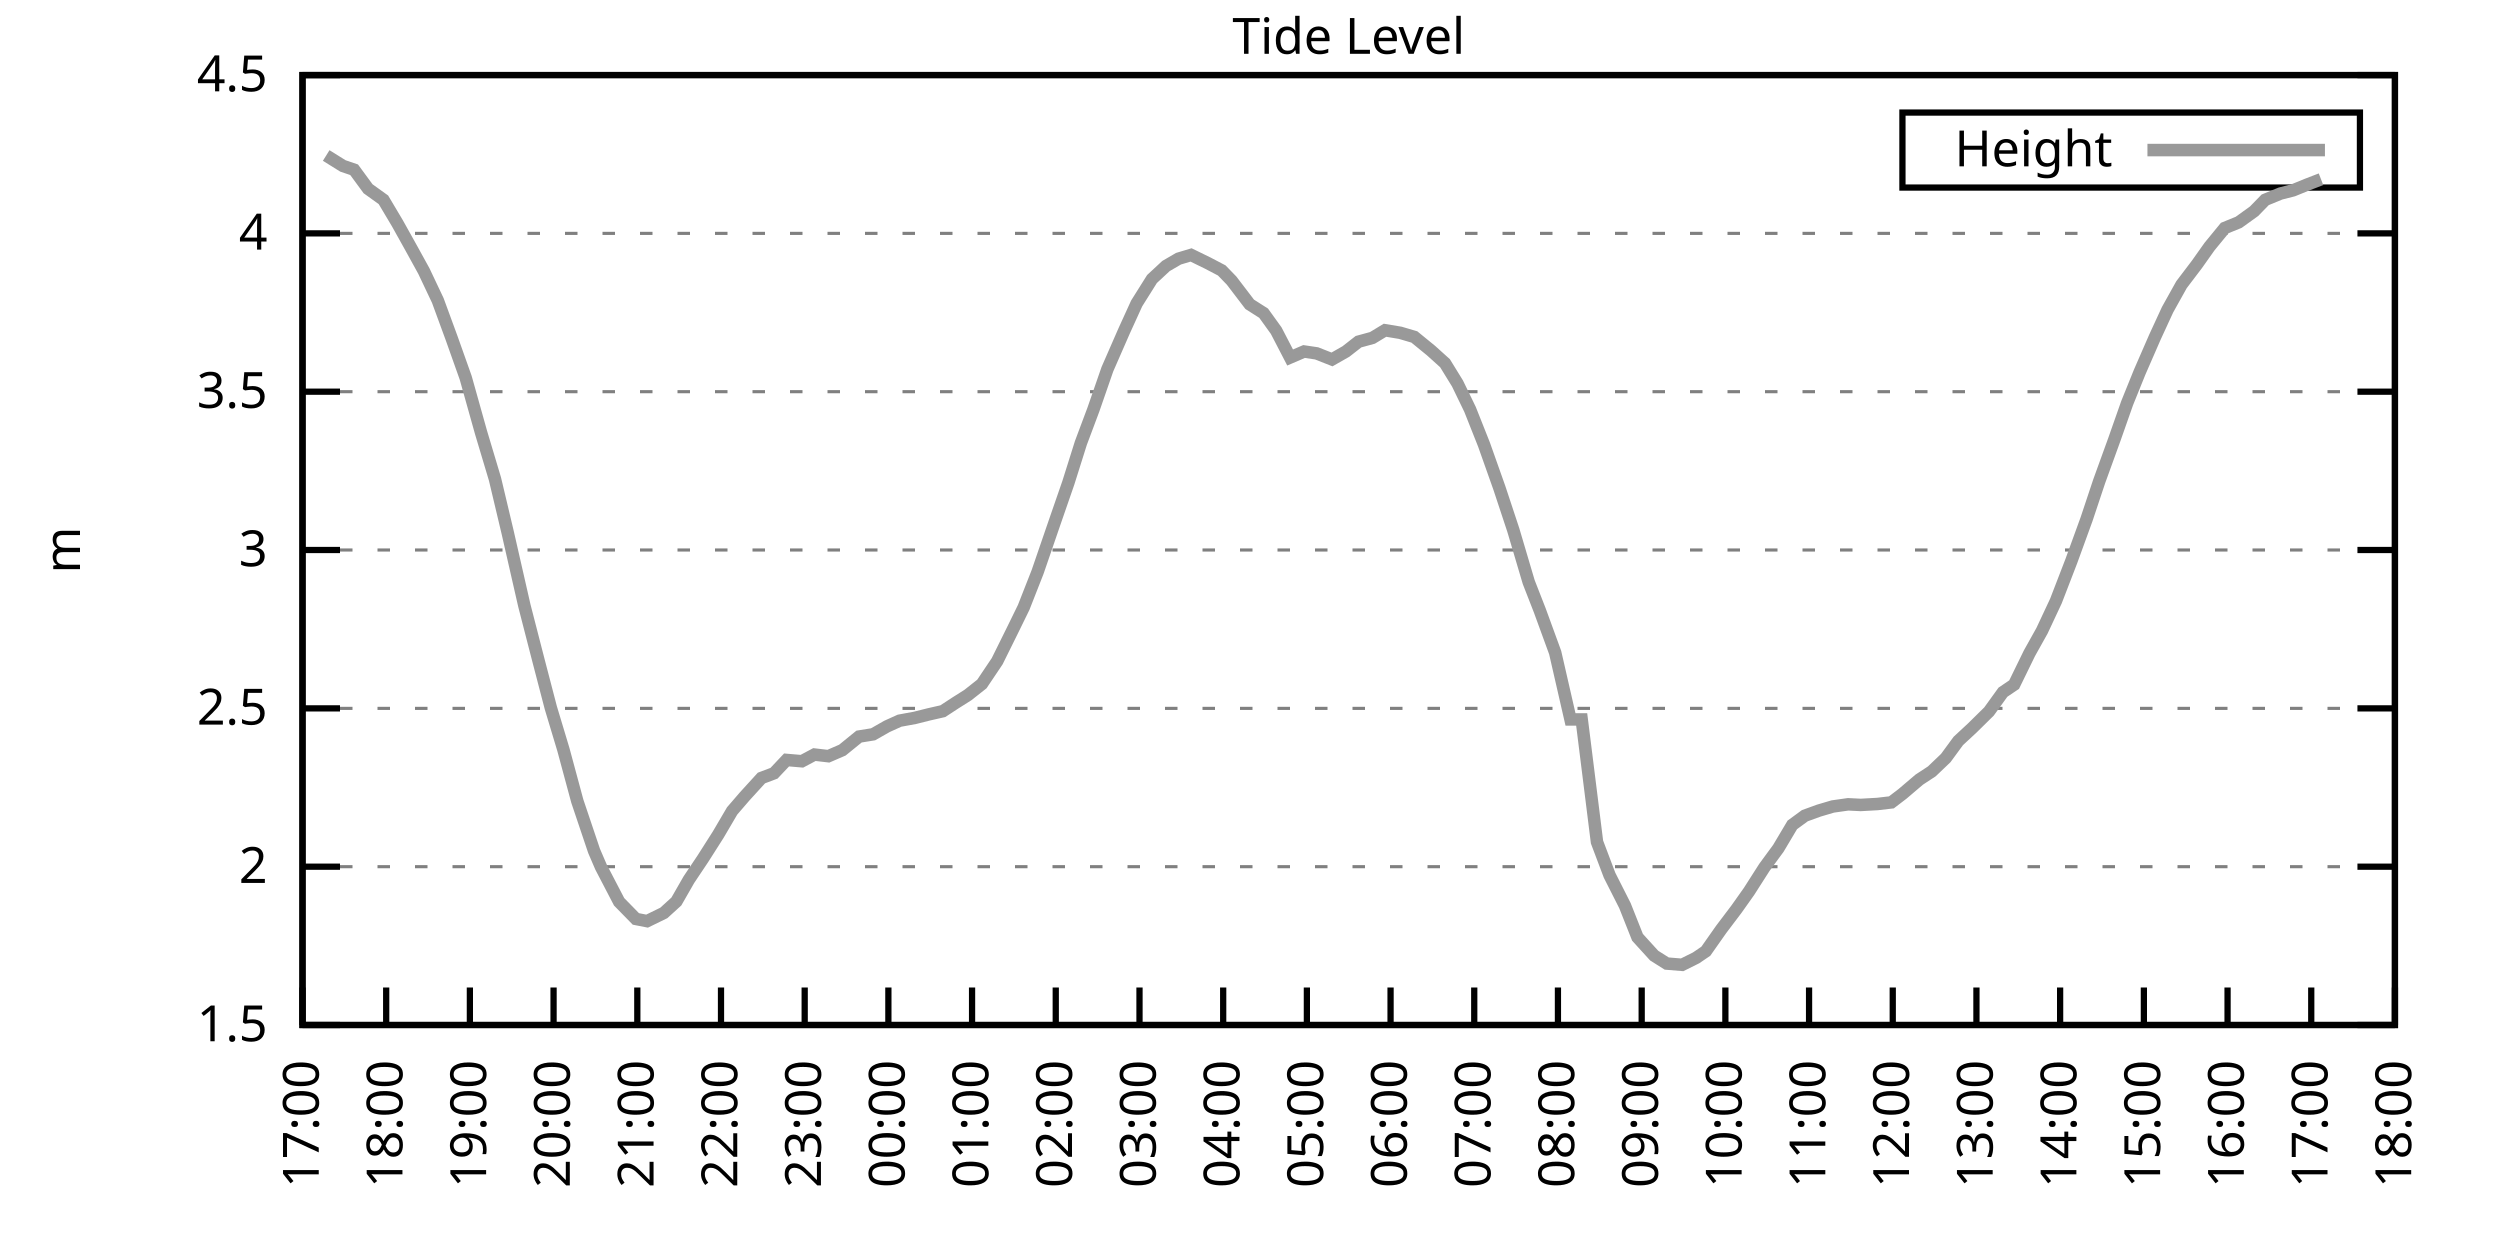
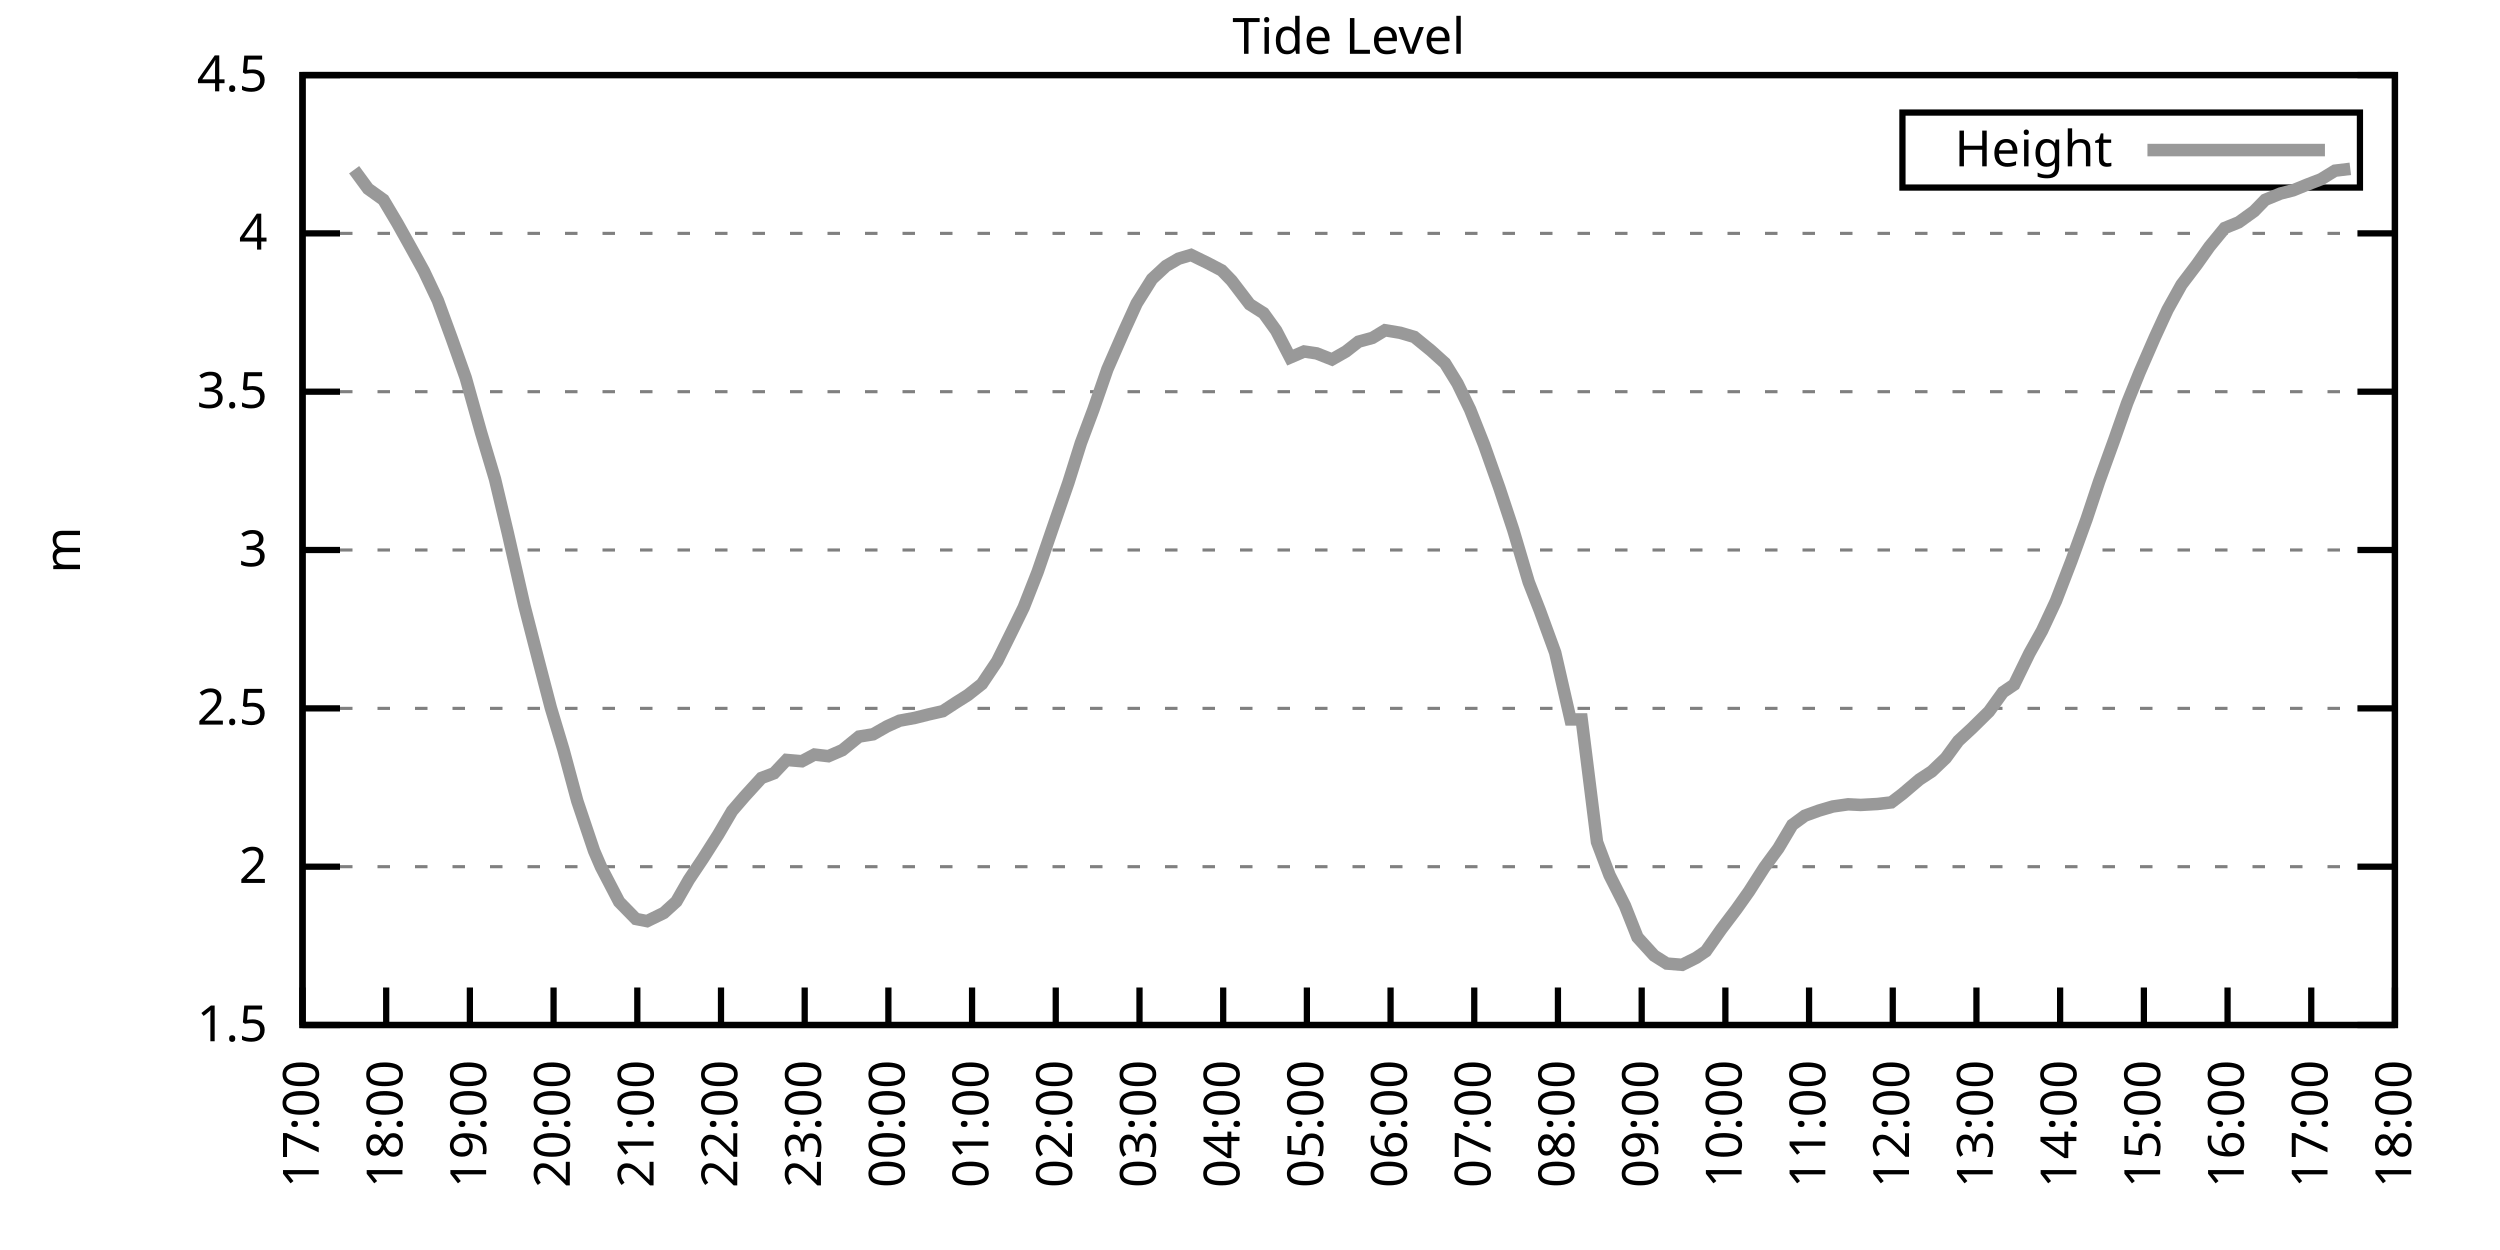
<svg xmlns="http://www.w3.org/2000/svg" xmlns:xlink="http://www.w3.org/1999/xlink" width="400" height="200" viewBox="0 0 400 200">
  <g id="gnuplot_canvas">
    <rect x="0" y="0" width="400" height="200" fill="none" />
    <defs>
      <circle id="gpDot" r="0.5" stroke-width="0.5" stroke="currentColor" />
      <path id="gpPt0" stroke-width="0.333" stroke="currentColor" d="M-1,0 h2 M0,-1 v2" />
      <path id="gpPt1" stroke-width="0.333" stroke="currentColor" d="M-1,-1 L1,1 M1,-1 L-1,1" />
      <path id="gpPt2" stroke-width="0.333" stroke="currentColor" d="M-1,0 L1,0 M0,-1 L0,1 M-1,-1 L1,1 M-1,1 L1,-1" />
      <rect id="gpPt3" stroke-width="0.333" stroke="currentColor" x="-1" y="-1" width="2" height="2" />
      <rect id="gpPt4" stroke-width="0.333" stroke="currentColor" fill="currentColor" x="-1" y="-1" width="2" height="2" />
      <circle id="gpPt5" stroke-width="0.333" stroke="currentColor" cx="0" cy="0" r="1" />
      <use xlink:href="#gpPt5" id="gpPt6" fill="currentColor" stroke="none" />
      <path id="gpPt7" stroke-width="0.333" stroke="currentColor" d="M0,-1.33 L-1.33,0.67 L1.33,0.67 z" />
      <use xlink:href="#gpPt7" id="gpPt8" fill="currentColor" stroke="none" />
      <use xlink:href="#gpPt7" id="gpPt9" stroke="currentColor" transform="rotate(180)" />
      <use xlink:href="#gpPt9" id="gpPt10" fill="currentColor" stroke="none" />
      <use xlink:href="#gpPt3" id="gpPt11" stroke="currentColor" transform="rotate(45)" />
      <use xlink:href="#gpPt11" id="gpPt12" fill="currentColor" stroke="none" />
      <path id="gpPt13" stroke-width="0.333" stroke="currentColor" d="M0,1.330 L1.265,0.411 L0.782,-1.067 L-0.782,-1.076 L-1.265,0.411 z" />
      <use xlink:href="#gpPt13" id="gpPt14" fill="currentColor" stroke="none" />
      <filter id="textbox" filterUnits="objectBoundingBox" x="0" y="0" height="1" width="1">
        <feFlood flood-color="white" flood-opacity="1" result="bgnd" />
        <feComposite in="SourceGraphic" in2="bgnd" operator="atop" />
      </filter>
      <filter id="greybox" filterUnits="objectBoundingBox" x="0" y="0" height="1" width="1">
        <feFlood flood-color="lightgrey" flood-opacity="1" result="grey" />
        <feComposite in="SourceGraphic" in2="grey" operator="atop" />
      </filter>
    </defs>
    <g fill="none" color="white" stroke="currentColor" stroke-width="1.00" stroke-linecap="butt" stroke-linejoin="miter">
</g>
    <g fill="none" color="black" stroke="currentColor" stroke-width="1.00" stroke-linecap="butt" stroke-linejoin="miter">
      <g stroke="none" shape-rendering="crispEdges">
        <polygon fill="rgb(255, 255, 255)" points="48.40,164.00 383.18,164.00 383.18,12.02 48.40,12.02 " />
      </g>
    </g>
    <g fill="none" color="black" stroke="currentColor" stroke-width="1.00" stroke-linecap="butt" stroke-linejoin="miter">
</g>
    <g fill="none" color="black" stroke="black" stroke-width="0.50" stroke-linecap="butt" stroke-linejoin="miter">
</g>
    <g fill="none" color="gray" stroke="currentColor" stroke-width="0.50" stroke-linecap="butt" stroke-linejoin="miter">
      <path stroke="gray" stroke-dasharray="2,4" class="gridline" d="M48.40,164.00 L383.19,164.00  " />
    </g>
    <g fill="none" color="gray" stroke="gray" stroke-width="1.00" stroke-linecap="butt" stroke-linejoin="miter">
</g>
    <g fill="none" color="black" stroke="currentColor" stroke-width="1.00" stroke-linecap="butt" stroke-linejoin="miter">
      <path stroke="black" d="M48.40,164.00 L54.40,164.00 M383.19,164.00 L377.19,164.00  " />
      <g transform="translate(42.80,166.60)" stroke="none" fill="black" font-family="Sans" font-size="8.00" text-anchor="end">
        <text>
          <tspan font-family="Sans"> 1.5</tspan>
        </text>
      </g>
    </g>
    <g fill="none" color="black" stroke="currentColor" stroke-width="1.00" stroke-linecap="butt" stroke-linejoin="miter">
</g>
    <g fill="none" color="black" stroke="black" stroke-width="0.50" stroke-linecap="butt" stroke-linejoin="miter">
</g>
    <g fill="none" color="gray" stroke="currentColor" stroke-width="0.50" stroke-linecap="butt" stroke-linejoin="miter">
      <path stroke="gray" stroke-dasharray="2,4" class="gridline" d="M48.40,138.67 L383.19,138.67  " />
    </g>
    <g fill="none" color="gray" stroke="gray" stroke-width="1.00" stroke-linecap="butt" stroke-linejoin="miter">
</g>
    <g fill="none" color="black" stroke="currentColor" stroke-width="1.00" stroke-linecap="butt" stroke-linejoin="miter">
      <path stroke="black" d="M48.40,138.67 L54.40,138.67 M383.19,138.67 L377.19,138.67  " />
      <g transform="translate(42.80,141.27)" stroke="none" fill="black" font-family="Sans" font-size="8.00" text-anchor="end">
        <text>
          <tspan font-family="Sans"> 2</tspan>
        </text>
      </g>
    </g>
    <g fill="none" color="black" stroke="currentColor" stroke-width="1.00" stroke-linecap="butt" stroke-linejoin="miter">
</g>
    <g fill="none" color="black" stroke="black" stroke-width="0.50" stroke-linecap="butt" stroke-linejoin="miter">
</g>
    <g fill="none" color="gray" stroke="currentColor" stroke-width="0.50" stroke-linecap="butt" stroke-linejoin="miter">
      <path stroke="gray" stroke-dasharray="2,4" class="gridline" d="M48.40,113.34 L383.19,113.34  " />
    </g>
    <g fill="none" color="gray" stroke="gray" stroke-width="1.00" stroke-linecap="butt" stroke-linejoin="miter">
</g>
    <g fill="none" color="black" stroke="currentColor" stroke-width="1.00" stroke-linecap="butt" stroke-linejoin="miter">
      <path stroke="black" d="M48.40,113.34 L54.40,113.34 M383.19,113.34 L377.19,113.34  " />
      <g transform="translate(42.80,115.94)" stroke="none" fill="black" font-family="Sans" font-size="8.00" text-anchor="end">
        <text>
          <tspan font-family="Sans"> 2.5</tspan>
        </text>
      </g>
    </g>
    <g fill="none" color="black" stroke="currentColor" stroke-width="1.00" stroke-linecap="butt" stroke-linejoin="miter">
</g>
    <g fill="none" color="black" stroke="black" stroke-width="0.50" stroke-linecap="butt" stroke-linejoin="miter">
</g>
    <g fill="none" color="gray" stroke="currentColor" stroke-width="0.50" stroke-linecap="butt" stroke-linejoin="miter">
      <path stroke="gray" stroke-dasharray="2,4" class="gridline" d="M48.40,88.00 L383.19,88.00  " />
    </g>
    <g fill="none" color="gray" stroke="gray" stroke-width="1.00" stroke-linecap="butt" stroke-linejoin="miter">
</g>
    <g fill="none" color="black" stroke="currentColor" stroke-width="1.00" stroke-linecap="butt" stroke-linejoin="miter">
      <path stroke="black" d="M48.40,88.00 L54.40,88.00 M383.19,88.00 L377.19,88.00  " />
      <g transform="translate(42.80,90.60)" stroke="none" fill="black" font-family="Sans" font-size="8.00" text-anchor="end">
        <text>
          <tspan font-family="Sans"> 3</tspan>
        </text>
      </g>
    </g>
    <g fill="none" color="black" stroke="currentColor" stroke-width="1.00" stroke-linecap="butt" stroke-linejoin="miter">
</g>
    <g fill="none" color="black" stroke="black" stroke-width="0.50" stroke-linecap="butt" stroke-linejoin="miter">
</g>
    <g fill="none" color="gray" stroke="currentColor" stroke-width="0.50" stroke-linecap="butt" stroke-linejoin="miter">
      <path stroke="gray" stroke-dasharray="2,4" class="gridline" d="M48.40,62.67 L383.19,62.67  " />
    </g>
    <g fill="none" color="gray" stroke="gray" stroke-width="1.00" stroke-linecap="butt" stroke-linejoin="miter">
</g>
    <g fill="none" color="black" stroke="currentColor" stroke-width="1.00" stroke-linecap="butt" stroke-linejoin="miter">
      <path stroke="black" d="M48.40,62.67 L54.40,62.67 M383.19,62.67 L377.19,62.67  " />
      <g transform="translate(42.80,65.27)" stroke="none" fill="black" font-family="Sans" font-size="8.00" text-anchor="end">
        <text>
          <tspan font-family="Sans"> 3.5</tspan>
        </text>
      </g>
    </g>
    <g fill="none" color="black" stroke="currentColor" stroke-width="1.00" stroke-linecap="butt" stroke-linejoin="miter">
</g>
    <g fill="none" color="black" stroke="black" stroke-width="0.50" stroke-linecap="butt" stroke-linejoin="miter">
</g>
    <g fill="none" color="gray" stroke="currentColor" stroke-width="0.50" stroke-linecap="butt" stroke-linejoin="miter">
      <path stroke="gray" stroke-dasharray="2,4" class="gridline" d="M48.40,37.34 L383.19,37.34  " />
    </g>
    <g fill="none" color="gray" stroke="gray" stroke-width="1.00" stroke-linecap="butt" stroke-linejoin="miter">
</g>
    <g fill="none" color="black" stroke="currentColor" stroke-width="1.00" stroke-linecap="butt" stroke-linejoin="miter">
      <path stroke="black" d="M48.40,37.34 L54.40,37.34 M383.19,37.34 L377.19,37.34  " />
      <g transform="translate(42.80,39.94)" stroke="none" fill="black" font-family="Sans" font-size="8.00" text-anchor="end">
        <text>
          <tspan font-family="Sans"> 4</tspan>
        </text>
      </g>
    </g>
    <g fill="none" color="black" stroke="currentColor" stroke-width="1.00" stroke-linecap="butt" stroke-linejoin="miter">
</g>
    <g fill="none" color="black" stroke="black" stroke-width="0.50" stroke-linecap="butt" stroke-linejoin="miter">
</g>
    <g fill="none" color="gray" stroke="currentColor" stroke-width="0.50" stroke-linecap="butt" stroke-linejoin="miter">
      <path stroke="gray" stroke-dasharray="2,4" class="gridline" d="M48.40,12.01 L383.19,12.01  " />
    </g>
    <g fill="none" color="gray" stroke="gray" stroke-width="1.00" stroke-linecap="butt" stroke-linejoin="miter">
</g>
    <g fill="none" color="black" stroke="currentColor" stroke-width="1.00" stroke-linecap="butt" stroke-linejoin="miter">
      <path stroke="black" d="M48.40,12.01 L54.40,12.01 M383.19,12.01 L377.19,12.01  " />
      <g transform="translate(42.80,14.61)" stroke="none" fill="black" font-family="Sans" font-size="8.00" text-anchor="end">
        <text>
          <tspan font-family="Sans"> 4.5</tspan>
        </text>
      </g>
    </g>
    <g fill="none" color="black" stroke="currentColor" stroke-width="1.00" stroke-linecap="butt" stroke-linejoin="miter">
      <path stroke="black" d="M48.40,164.00 L48.40,158.00  " />
      <g transform="translate(51.00,169.60) rotate(270.00)" stroke="none" fill="black" font-family="Sans" font-size="8.00" text-anchor="end">
        <text>
          <tspan font-family="Sans">17:00</tspan>
        </text>
      </g>
    </g>
    <g fill="none" color="black" stroke="currentColor" stroke-width="1.00" stroke-linecap="butt" stroke-linejoin="miter">
      <path stroke="black" d="M61.79,164.00 L61.79,158.00  " />
      <g transform="translate(64.39,169.60) rotate(270.00)" stroke="none" fill="black" font-family="Sans" font-size="8.00" text-anchor="end">
        <text>
          <tspan font-family="Sans">18:00</tspan>
        </text>
      </g>
    </g>
    <g fill="none" color="black" stroke="currentColor" stroke-width="1.00" stroke-linecap="butt" stroke-linejoin="miter">
      <path stroke="black" d="M75.18,164.00 L75.18,158.00  " />
      <g transform="translate(77.78,169.60) rotate(270.00)" stroke="none" fill="black" font-family="Sans" font-size="8.00" text-anchor="end">
        <text>
          <tspan font-family="Sans">19:00</tspan>
        </text>
      </g>
    </g>
    <g fill="none" color="black" stroke="currentColor" stroke-width="1.00" stroke-linecap="butt" stroke-linejoin="miter">
      <path stroke="black" d="M88.57,164.00 L88.57,158.00  " />
      <g transform="translate(91.17,169.60) rotate(270.00)" stroke="none" fill="black" font-family="Sans" font-size="8.00" text-anchor="end">
        <text>
          <tspan font-family="Sans">20:00</tspan>
        </text>
      </g>
    </g>
    <g fill="none" color="black" stroke="currentColor" stroke-width="1.00" stroke-linecap="butt" stroke-linejoin="miter">
      <path stroke="black" d="M101.97,164.00 L101.97,158.00  " />
      <g transform="translate(104.57,169.60) rotate(270.00)" stroke="none" fill="black" font-family="Sans" font-size="8.00" text-anchor="end">
        <text>
          <tspan font-family="Sans">21:00</tspan>
        </text>
      </g>
    </g>
    <g fill="none" color="black" stroke="currentColor" stroke-width="1.00" stroke-linecap="butt" stroke-linejoin="miter">
      <path stroke="black" d="M115.36,164.00 L115.36,158.00  " />
      <g transform="translate(117.96,169.60) rotate(270.00)" stroke="none" fill="black" font-family="Sans" font-size="8.00" text-anchor="end">
        <text>
          <tspan font-family="Sans">22:00</tspan>
        </text>
      </g>
    </g>
    <g fill="none" color="black" stroke="currentColor" stroke-width="1.00" stroke-linecap="butt" stroke-linejoin="miter">
      <path stroke="black" d="M128.75,164.00 L128.75,158.00  " />
      <g transform="translate(131.35,169.60) rotate(270.00)" stroke="none" fill="black" font-family="Sans" font-size="8.00" text-anchor="end">
        <text>
          <tspan font-family="Sans">23:00</tspan>
        </text>
      </g>
    </g>
    <g fill="none" color="black" stroke="currentColor" stroke-width="1.00" stroke-linecap="butt" stroke-linejoin="miter">
      <path stroke="black" d="M142.14,164.00 L142.14,158.00  " />
      <g transform="translate(144.74,169.60) rotate(270.00)" stroke="none" fill="black" font-family="Sans" font-size="8.00" text-anchor="end">
        <text>
          <tspan font-family="Sans">00:00</tspan>
        </text>
      </g>
    </g>
    <g fill="none" color="black" stroke="currentColor" stroke-width="1.00" stroke-linecap="butt" stroke-linejoin="miter">
      <path stroke="black" d="M155.53,164.00 L155.53,158.00  " />
      <g transform="translate(158.13,169.60) rotate(270.00)" stroke="none" fill="black" font-family="Sans" font-size="8.00" text-anchor="end">
        <text>
          <tspan font-family="Sans">01:00</tspan>
        </text>
      </g>
    </g>
    <g fill="none" color="black" stroke="currentColor" stroke-width="1.00" stroke-linecap="butt" stroke-linejoin="miter">
      <path stroke="black" d="M168.92,164.00 L168.92,158.00  " />
      <g transform="translate(171.52,169.60) rotate(270.00)" stroke="none" fill="black" font-family="Sans" font-size="8.00" text-anchor="end">
        <text>
          <tspan font-family="Sans">02:00</tspan>
        </text>
      </g>
    </g>
    <g fill="none" color="black" stroke="currentColor" stroke-width="1.00" stroke-linecap="butt" stroke-linejoin="miter">
      <path stroke="black" d="M182.32,164.00 L182.32,158.00  " />
      <g transform="translate(184.92,169.60) rotate(270.00)" stroke="none" fill="black" font-family="Sans" font-size="8.00" text-anchor="end">
        <text>
          <tspan font-family="Sans">03:00</tspan>
        </text>
      </g>
    </g>
    <g fill="none" color="black" stroke="currentColor" stroke-width="1.00" stroke-linecap="butt" stroke-linejoin="miter">
      <path stroke="black" d="M195.71,164.00 L195.71,158.00  " />
      <g transform="translate(198.31,169.60) rotate(270.00)" stroke="none" fill="black" font-family="Sans" font-size="8.00" text-anchor="end">
        <text>
          <tspan font-family="Sans">04:00</tspan>
        </text>
      </g>
    </g>
    <g fill="none" color="black" stroke="currentColor" stroke-width="1.00" stroke-linecap="butt" stroke-linejoin="miter">
      <path stroke="black" d="M209.10,164.00 L209.10,158.00  " />
      <g transform="translate(211.70,169.60) rotate(270.00)" stroke="none" fill="black" font-family="Sans" font-size="8.00" text-anchor="end">
        <text>
          <tspan font-family="Sans">05:00</tspan>
        </text>
      </g>
    </g>
    <g fill="none" color="black" stroke="currentColor" stroke-width="1.00" stroke-linecap="butt" stroke-linejoin="miter">
      <path stroke="black" d="M222.49,164.00 L222.49,158.00  " />
      <g transform="translate(225.09,169.60) rotate(270.00)" stroke="none" fill="black" font-family="Sans" font-size="8.00" text-anchor="end">
        <text>
          <tspan font-family="Sans">06:00</tspan>
        </text>
      </g>
    </g>
    <g fill="none" color="black" stroke="currentColor" stroke-width="1.00" stroke-linecap="butt" stroke-linejoin="miter">
      <path stroke="black" d="M235.88,164.00 L235.88,158.00  " />
      <g transform="translate(238.48,169.60) rotate(270.00)" stroke="none" fill="black" font-family="Sans" font-size="8.00" text-anchor="end">
        <text>
          <tspan font-family="Sans">07:00</tspan>
        </text>
      </g>
    </g>
    <g fill="none" color="black" stroke="currentColor" stroke-width="1.00" stroke-linecap="butt" stroke-linejoin="miter">
      <path stroke="black" d="M249.27,164.00 L249.27,158.00  " />
      <g transform="translate(251.87,169.60) rotate(270.00)" stroke="none" fill="black" font-family="Sans" font-size="8.00" text-anchor="end">
        <text>
          <tspan font-family="Sans">08:00</tspan>
        </text>
      </g>
    </g>
    <g fill="none" color="black" stroke="currentColor" stroke-width="1.00" stroke-linecap="butt" stroke-linejoin="miter">
      <path stroke="black" d="M262.67,164.00 L262.67,158.00  " />
      <g transform="translate(265.27,169.60) rotate(270.00)" stroke="none" fill="black" font-family="Sans" font-size="8.00" text-anchor="end">
        <text>
          <tspan font-family="Sans">09:00</tspan>
        </text>
      </g>
    </g>
    <g fill="none" color="black" stroke="currentColor" stroke-width="1.00" stroke-linecap="butt" stroke-linejoin="miter">
      <path stroke="black" d="M276.06,164.00 L276.06,158.00  " />
      <g transform="translate(278.66,169.60) rotate(270.00)" stroke="none" fill="black" font-family="Sans" font-size="8.00" text-anchor="end">
        <text>
          <tspan font-family="Sans">10:00</tspan>
        </text>
      </g>
    </g>
    <g fill="none" color="black" stroke="currentColor" stroke-width="1.00" stroke-linecap="butt" stroke-linejoin="miter">
      <path stroke="black" d="M289.45,164.00 L289.45,158.00  " />
      <g transform="translate(292.05,169.60) rotate(270.00)" stroke="none" fill="black" font-family="Sans" font-size="8.00" text-anchor="end">
        <text>
          <tspan font-family="Sans">11:00</tspan>
        </text>
      </g>
    </g>
    <g fill="none" color="black" stroke="currentColor" stroke-width="1.00" stroke-linecap="butt" stroke-linejoin="miter">
      <path stroke="black" d="M302.84,164.00 L302.84,158.00  " />
      <g transform="translate(305.44,169.60) rotate(270.00)" stroke="none" fill="black" font-family="Sans" font-size="8.00" text-anchor="end">
        <text>
          <tspan font-family="Sans">12:00</tspan>
        </text>
      </g>
    </g>
    <g fill="none" color="black" stroke="currentColor" stroke-width="1.00" stroke-linecap="butt" stroke-linejoin="miter">
      <path stroke="black" d="M316.23,164.00 L316.23,158.00  " />
      <g transform="translate(318.83,169.60) rotate(270.00)" stroke="none" fill="black" font-family="Sans" font-size="8.00" text-anchor="end">
        <text>
          <tspan font-family="Sans">13:00</tspan>
        </text>
      </g>
    </g>
    <g fill="none" color="black" stroke="currentColor" stroke-width="1.00" stroke-linecap="butt" stroke-linejoin="miter">
      <path stroke="black" d="M329.62,164.00 L329.62,158.00  " />
      <g transform="translate(332.22,169.60) rotate(270.00)" stroke="none" fill="black" font-family="Sans" font-size="8.00" text-anchor="end">
        <text>
          <tspan font-family="Sans">14:00</tspan>
        </text>
      </g>
    </g>
    <g fill="none" color="black" stroke="currentColor" stroke-width="1.00" stroke-linecap="butt" stroke-linejoin="miter">
      <path stroke="black" d="M343.02,164.00 L343.02,158.00  " />
      <g transform="translate(345.62,169.60) rotate(270.00)" stroke="none" fill="black" font-family="Sans" font-size="8.00" text-anchor="end">
        <text>
          <tspan font-family="Sans">15:00</tspan>
        </text>
      </g>
    </g>
    <g fill="none" color="black" stroke="currentColor" stroke-width="1.00" stroke-linecap="butt" stroke-linejoin="miter">
      <path stroke="black" d="M356.41,164.00 L356.41,158.00  " />
      <g transform="translate(359.01,169.60) rotate(270.00)" stroke="none" fill="black" font-family="Sans" font-size="8.00" text-anchor="end">
        <text>
          <tspan font-family="Sans">16:00</tspan>
        </text>
      </g>
    </g>
    <g fill="none" color="black" stroke="currentColor" stroke-width="1.00" stroke-linecap="butt" stroke-linejoin="miter">
      <path stroke="black" d="M369.80,164.00 L369.80,158.00  " />
      <g transform="translate(372.40,169.60) rotate(270.00)" stroke="none" fill="black" font-family="Sans" font-size="8.00" text-anchor="end">
        <text>
          <tspan font-family="Sans">17:00</tspan>
        </text>
      </g>
    </g>
    <g fill="none" color="black" stroke="currentColor" stroke-width="1.00" stroke-linecap="butt" stroke-linejoin="miter">
      <path stroke="black" d="M383.19,164.00 L383.19,158.00  " />
      <g transform="translate(385.79,169.60) rotate(270.00)" stroke="none" fill="black" font-family="Sans" font-size="8.00" text-anchor="end">
        <text>
          <tspan font-family="Sans">18:00</tspan>
        </text>
      </g>
    </g>
    <g fill="none" color="black" stroke="currentColor" stroke-width="1.00" stroke-linecap="butt" stroke-linejoin="miter">
</g>
    <g fill="none" color="black" stroke="currentColor" stroke-width="1.00" stroke-linecap="butt" stroke-linejoin="miter">
      <path stroke="black" d="M48.40,12.01 L48.40,164.00 L383.19,164.00 L383.19,12.01 L48.40,12.01 Z  " />
    </g>
    <g fill="none" color="black" stroke="currentColor" stroke-width="1.00" stroke-linecap="butt" stroke-linejoin="miter">
</g>
    <g fill="none" color="black" stroke="currentColor" stroke-width="1.00" stroke-linecap="butt" stroke-linejoin="miter">
      <path stroke="black" d="M304.39,30.01 L304.39,18.01 L377.59,18.01 L377.59,30.01 L304.39,30.01 Z  " />
    </g>
    <g id="Tide_level_plot_1">
      <g fill="none" color="white" stroke="black" stroke-width="2.00" stroke-linecap="butt" stroke-linejoin="miter">
</g>
      <g fill="none" color="black" stroke="currentColor" stroke-width="2.00" stroke-linecap="butt" stroke-linejoin="miter">
        <g transform="translate(337.99,26.61)" stroke="none" fill="black" font-family="Sans" font-size="8.00" text-anchor="end">
          <text>
            <tspan font-family="Sans">Height</tspan>
          </text>
        </g>
      </g>
      <g fill="none" color="black" stroke="currentColor" stroke-width="2.00" stroke-linecap="butt" stroke-linejoin="miter">
-         <path stroke="rgb(153, 153, 153)" d="M343.59,24.01 L371.99,24.01 M52.19,24.88 L54.87,26.55 L56.66,27.16 L58.89,30.20 L61.35,31.97 L63.58,35.72   L65.81,39.72 L67.82,43.37 L70.05,48.08 L72.28,54.16 L74.51,60.44 L76.97,69.21 L79.20,76.66 L81.21,85.12   L83.89,96.87 L86.12,105.53 L88.13,113.24 L90.14,119.92 L92.37,128.18 L95.05,136.14 L96.16,138.72 L99.06,144.29   L101.74,147.03 L103.53,147.38 L106.21,146.07 L108.22,144.24 L110.22,140.75 L112.46,137.40 L114.91,133.55 L117.14,129.75   L119.15,127.42 L121.83,124.48 L123.84,123.72 L125.85,121.59 L128.30,121.80 L130.31,120.73 L132.54,120.99 L134.78,120.02   L137.45,117.85 L139.69,117.49 L141.92,116.22 L143.93,115.31 L146.38,114.86 L148.61,114.30 L150.85,113.79 L152.85,112.48   L154.86,111.21 L157.10,109.44 L159.55,105.79 L162.01,100.82 L163.79,97.18 L166.02,91.50 L168.70,83.70 L170.93,77.26   L172.94,70.88 L174.95,65.51 L177.18,59.08 L179.86,52.95 L181.87,48.54 L184.32,44.64 L186.56,42.56 L188.57,41.39   L190.57,40.79 L193.25,42.10 L195.48,43.27 L197.05,44.89 L199.95,48.69 L202.18,50.11 L204.19,52.90 L206.42,57.20   L208.65,56.24 L210.66,56.54 L213.12,57.51 L215.35,56.24 L217.36,54.67 L219.59,54.06 L221.60,52.84 L224.05,53.25   L226.29,53.91 L228.96,56.09 L231.20,58.11 L233.20,61.36 L235.21,65.51 L237.44,71.13 L239.90,78.07 L242.13,84.81   L244.59,93.12 L246.37,97.68 L248.83,104.42 L251.28,115.11 L253.07,115.11 L255.52,134.72 L257.53,140.04 L259.99,144.90   L262.00,149.97 L264.67,152.90 L266.68,154.17 L269.14,154.37 L271.37,153.26 L272.93,152.20 L275.39,148.70 L277.84,145.46   L279.85,142.62 L282.31,138.77 L284.54,135.73 L286.77,131.98 L288.78,130.51 L291.01,129.70 L293.24,129.04 L295.70,128.69   L297.71,128.79 L300.39,128.64 L302.62,128.38 L304.40,127.02 L307.08,124.74 L309.09,123.42 L311.32,121.29 L313.33,118.55   L315.56,116.48 L318.24,113.84 L320.47,110.75 L322.26,109.54 L324.71,104.52 L326.72,100.92 L328.95,96.16 L331.41,89.78   L333.86,83.04 L335.87,77.01 L338.33,70.22 L340.34,64.50 L342.35,59.53 L344.80,53.91 L346.81,49.55 L349.04,45.55   L351.50,42.31 L353.51,39.47 L355.96,36.48 L358.19,35.57 L360.65,33.80 L362.43,31.97 L364.89,30.96 L366.90,30.45   L369.13,29.54 L371.36,28.68  " />
+         <path stroke="rgb(153, 153, 153)" d="M343.59,24.01 L371.99,24.01 M56.66,27.16 L58.89,30.20 L61.35,31.97 L63.58,35.72 L65.81,39.72 L67.82,43.37   L70.05,48.08 L72.28,54.16 L74.51,60.44 L76.97,69.21 L79.20,76.66 L81.21,85.12 L83.89,96.87 L86.12,105.53   L88.13,113.24 L90.14,119.92 L92.37,128.18 L95.05,136.14 L96.16,138.72 L99.06,144.29 L101.74,147.03 L103.53,147.38   L106.21,146.07 L108.22,144.24 L110.22,140.75 L112.46,137.40 L114.91,133.55 L117.14,129.75 L119.15,127.42 L121.83,124.48   L123.84,123.72 L125.85,121.59 L128.30,121.80 L130.31,120.73 L132.54,120.99 L134.78,120.02 L137.45,117.85 L139.69,117.49   L141.92,116.22 L143.93,115.31 L146.38,114.86 L148.61,114.30 L150.85,113.79 L152.85,112.48 L154.86,111.21 L157.10,109.44   L159.55,105.79 L162.01,100.82 L163.79,97.18 L166.02,91.50 L168.70,83.70 L170.93,77.26 L172.94,70.88 L174.95,65.51   L177.18,59.08 L179.86,52.95 L181.87,48.54 L184.32,44.64 L186.56,42.56 L188.57,41.39 L190.57,40.79 L193.25,42.10   L195.48,43.27 L197.05,44.89 L199.95,48.69 L202.18,50.11 L204.19,52.90 L206.42,57.20 L208.65,56.24 L210.66,56.54   L213.12,57.51 L215.35,56.24 L217.36,54.67 L219.59,54.06 L221.60,52.84 L224.05,53.25 L226.29,53.91 L228.96,56.09   L231.20,58.11 L233.20,61.36 L235.21,65.51 L237.44,71.13 L239.90,78.07 L242.13,84.81 L244.59,93.12 L246.37,97.68   L248.83,104.42 L251.28,115.11 L253.07,115.11 L255.52,134.72 L257.53,140.04 L259.99,144.90 L262.00,149.97 L264.67,152.90   L266.68,154.17 L269.14,154.37 L271.37,153.26 L272.93,152.20 L275.39,148.70 L277.84,145.46 L279.85,142.62 L282.31,138.77   L284.54,135.73 L286.77,131.98 L288.78,130.51 L291.01,129.70 L293.24,129.04 L295.70,128.69 L297.71,128.79 L300.39,128.64   L302.62,128.38 L304.40,127.02 L307.08,124.74 L309.09,123.42 L311.32,121.29 L313.33,118.55 L315.56,116.48 L318.24,113.84   L320.47,110.75 L322.26,109.54 L324.71,104.52 L326.72,100.92 L328.95,96.16 L331.41,89.78 L333.86,83.04 L335.87,77.01   L338.33,70.22 L340.34,64.50 L342.35,59.53 L344.80,53.91 L346.81,49.55 L349.04,45.55 L351.50,42.31 L353.51,39.47   L355.96,36.48 L358.19,35.57 L360.65,33.80 L362.43,31.97 L364.89,30.96 L366.90,30.45 L369.13,29.54 L371.36,28.68   L373.59,27.31 L376.05,27.01  " />
      </g>
    </g>
    <g fill="none" color="black" stroke="currentColor" stroke-width="2.00" stroke-linecap="butt" stroke-linejoin="miter">
</g>
    <g fill="none" color="black" stroke="black" stroke-width="1.00" stroke-linecap="butt" stroke-linejoin="miter">
</g>
    <g fill="none" color="black" stroke="currentColor" stroke-width="1.00" stroke-linecap="butt" stroke-linejoin="miter">
      <path stroke="black" d="M48.40,12.01 L48.40,164.00 L383.19,164.00 L383.19,12.01 L48.40,12.01 Z  " />
      <g transform="translate(12.80,88.01) rotate(270.00)" stroke="none" fill="black" font-family="Sans" font-size="8.00" text-anchor="middle">
        <text>
          <tspan font-family="Sans">m</tspan>
        </text>
      </g>
    </g>
    <g fill="none" color="black" stroke="currentColor" stroke-width="1.00" stroke-linecap="butt" stroke-linejoin="miter">
</g>
    <g fill="none" color="black" stroke="currentColor" stroke-width="1.00" stroke-linecap="butt" stroke-linejoin="miter">
      <g transform="translate(215.79,8.61)" stroke="none" fill="black" font-family="Sans" font-size="8.00" text-anchor="middle">
        <text>
          <tspan font-family="Sans">Tide Level</tspan>
        </text>
      </g>
    </g>
    <g fill="none" color="black" stroke="currentColor" stroke-width="1.00" stroke-linecap="butt" stroke-linejoin="miter">
</g>
  </g>
</svg>
